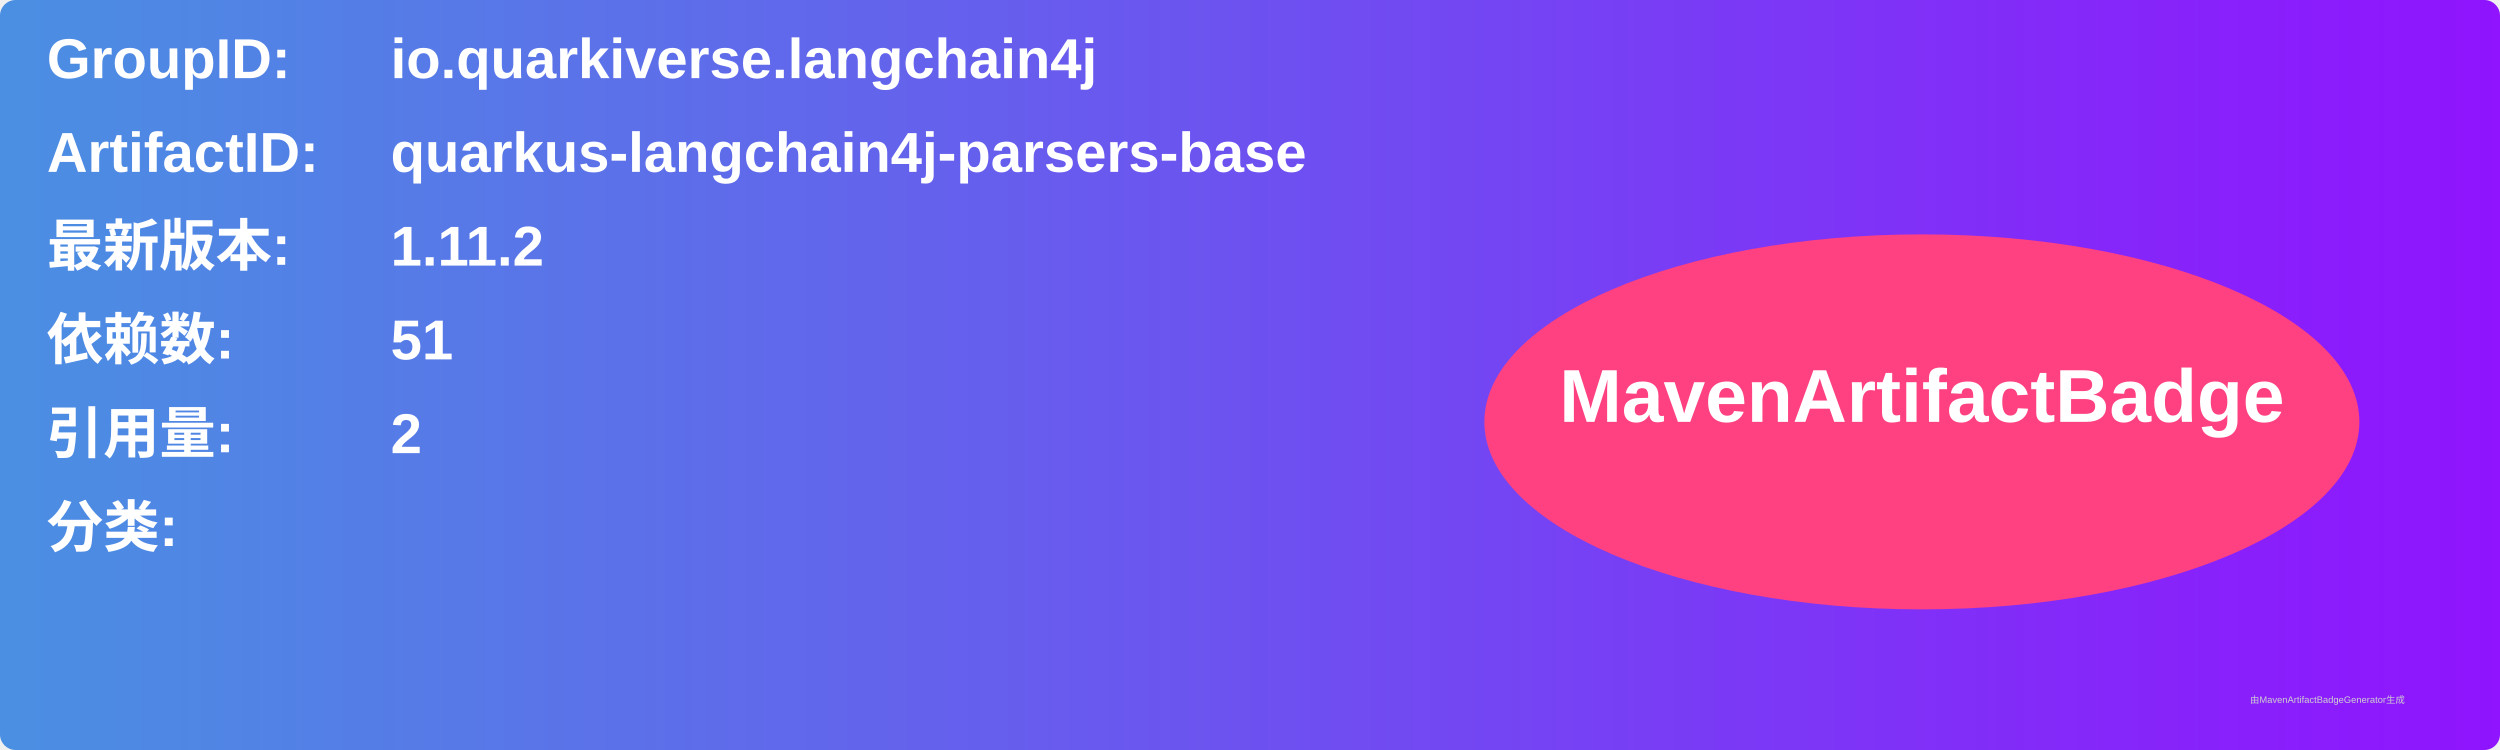
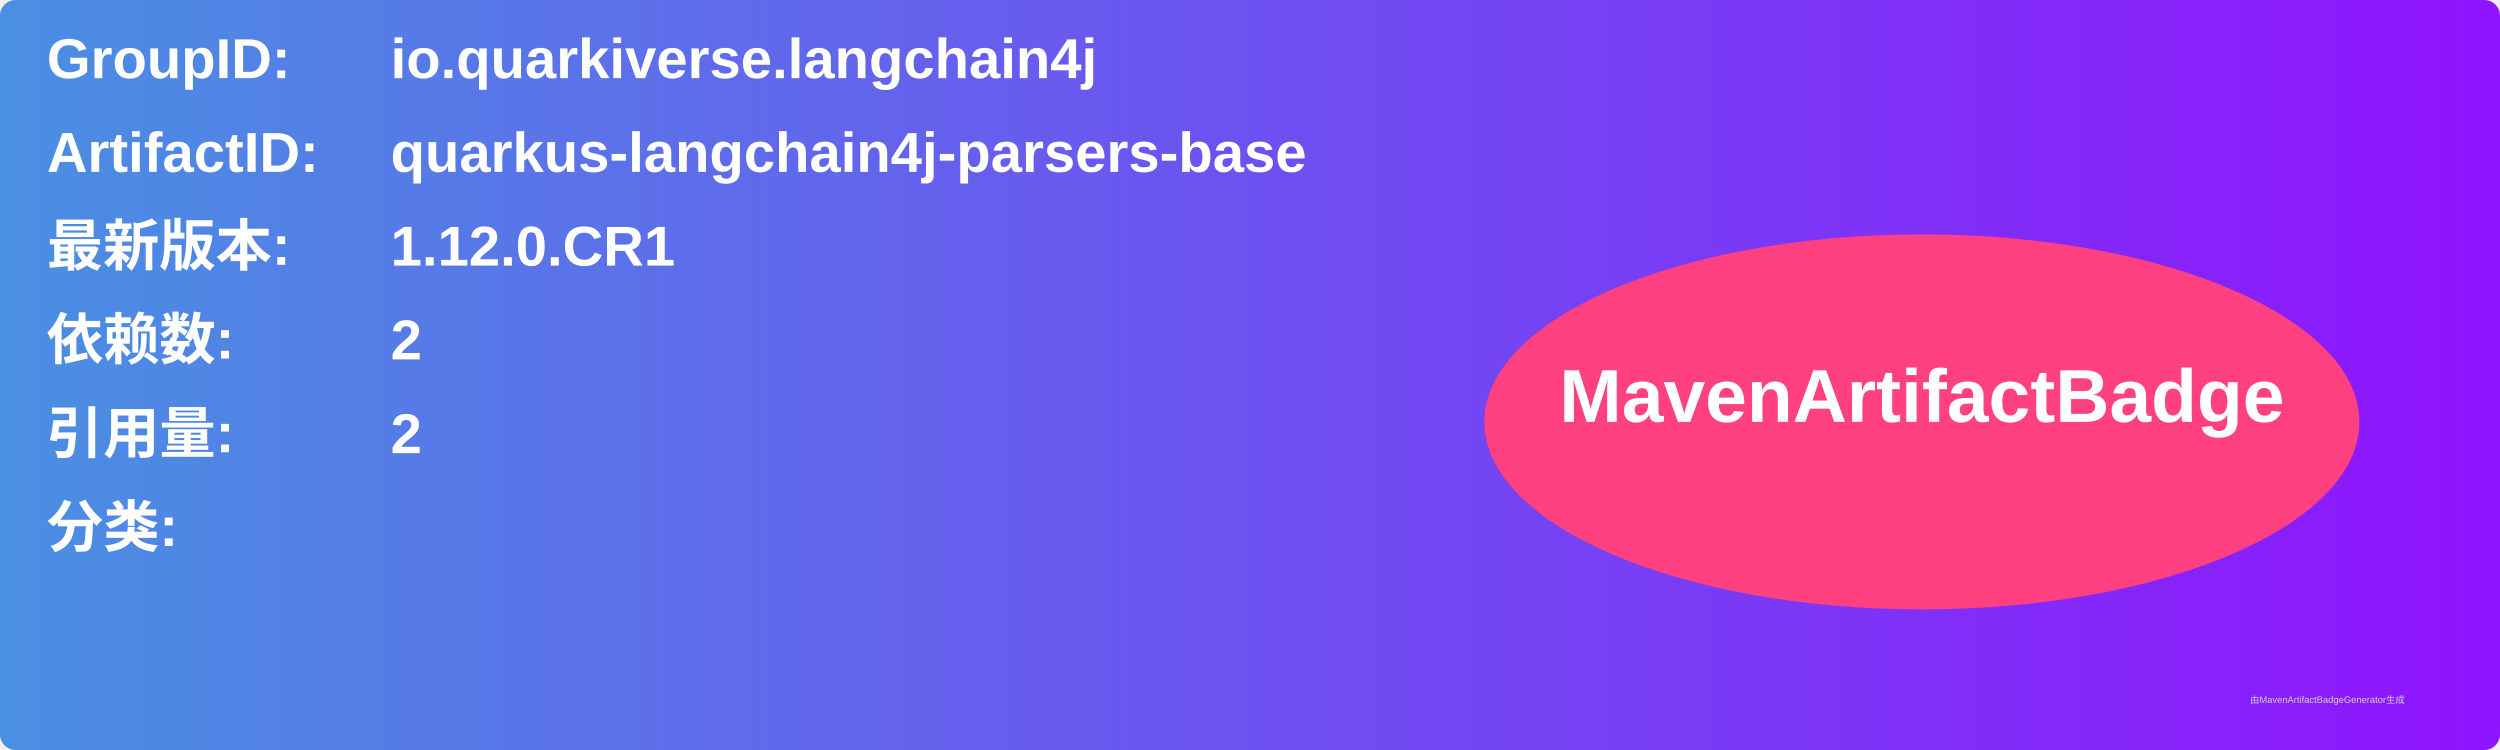
<svg xmlns="http://www.w3.org/2000/svg" width="800" height="240" viewBox="0 0 800 240">
  <linearGradient id="grad" x1="0%" y1="0%" x2="100%" y2="0%">
    <stop offset="0%" stop-color="#4a90e2" />
    <stop offset="100%" stop-color="#9013fe" />
  </linearGradient>
  <rect width="100%" height="100%" rx="5" ry="5" fill="url(#grad)" />
  <g transform="translate(15, 15)">
    <text x="0" y="10" font-family="Arial" font-size="18" fill="white" font-weight="bold" width="260">GroupID:</text>
    <text x="110" y="10" font-family="Arial" font-size="18" fill="white" font-weight="bold" width="460">io.quarkiverse.langchain4j</text>
    <text x="0" y="40" font-family="Arial" font-size="18" fill="white" font-weight="bold" width="260">ArtifactID:</text>
    <text x="110" y="40" font-family="Arial" font-size="18" fill="white" font-weight="bold" width="460">quarkus-langchain4j-parsers-base</text>
    <text x="0" y="70" font-family="Arial" font-size="18" fill="white" font-weight="bold">最新版本:</text>
    <text x="110" y="70" font-family="Arial" font-size="18" fill="white" font-weight="bold">
-       <tspan font-weight="bold">1.11.2</tspan>
+       <tspan font-weight="bold">1.12.0.CR1</tspan>
    </text>
    <text x="0" y="100" font-family="Arial" font-size="18" fill="white" font-weight="bold">依赖数: </text>
    <text x="110" y="100" font-family="Arial" font-size="18" fill="white">
-       <tspan font-weight="bold">51</tspan>
+       <tspan font-weight="bold">2</tspan>
    </text>
    <text x="0" y="130" font-family="Arial" font-size="18" fill="white" font-weight="bold">引用量: </text>
    <text x="110" y="130" font-family="Arial" font-size="18" fill="white">
      <tspan font-weight="bold">2</tspan>
    </text>
    <text x="0" y="160" font-family="Arial" font-size="18" fill="white" font-weight="bold">分类:</text>
    <text x="10" y="190" font-family="Arial" font-size="10" fill="white">
      <tspan font-weight="bold" />
    </text>
    <ellipse cx="600" cy="120" rx="140" ry="60" fill="#ff4081" />
    <text x="600" y="120" text-anchor="middle" font-family="Arial" font-size="24" fill="white" font-weight="bold">MavenArtifactBadge</text>
  </g>
  <text x="720" y="225" font-family="Arial" font-size="3" fill="#d0d0d0">由MavenArtifactBadgeGenerator生成</text>
</svg>
